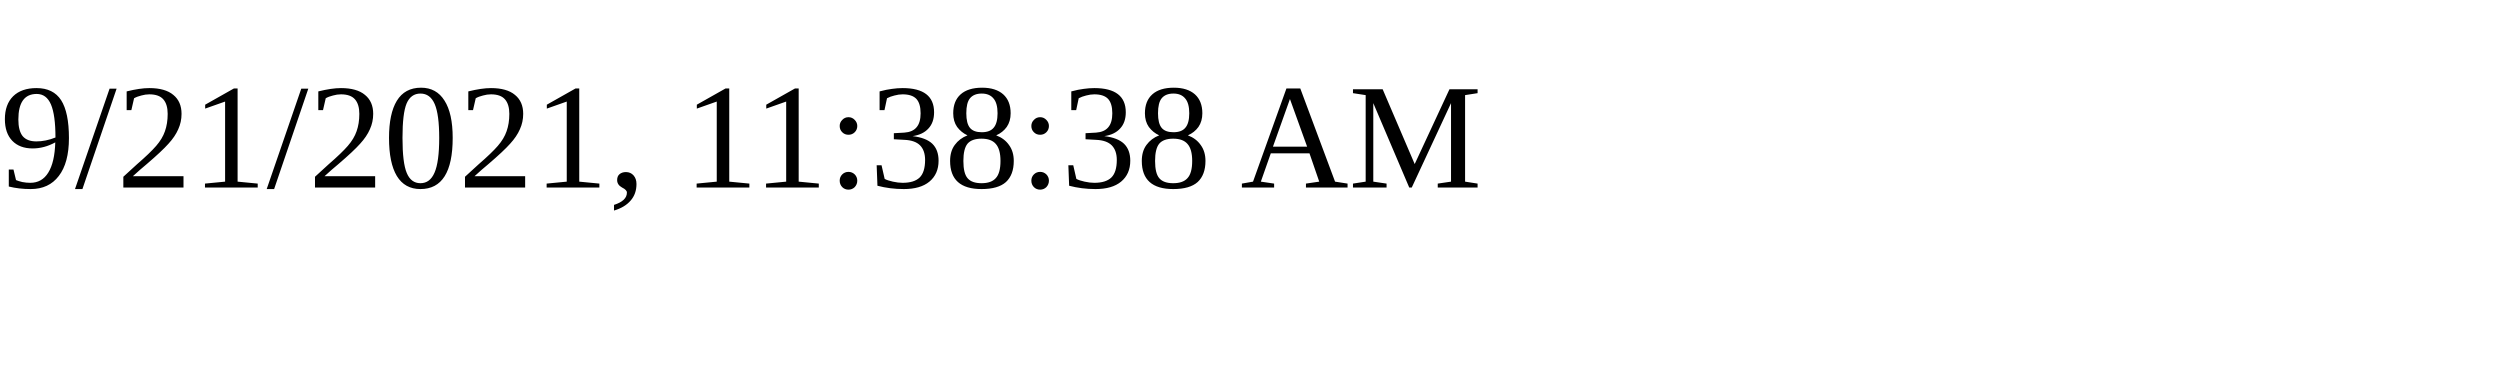
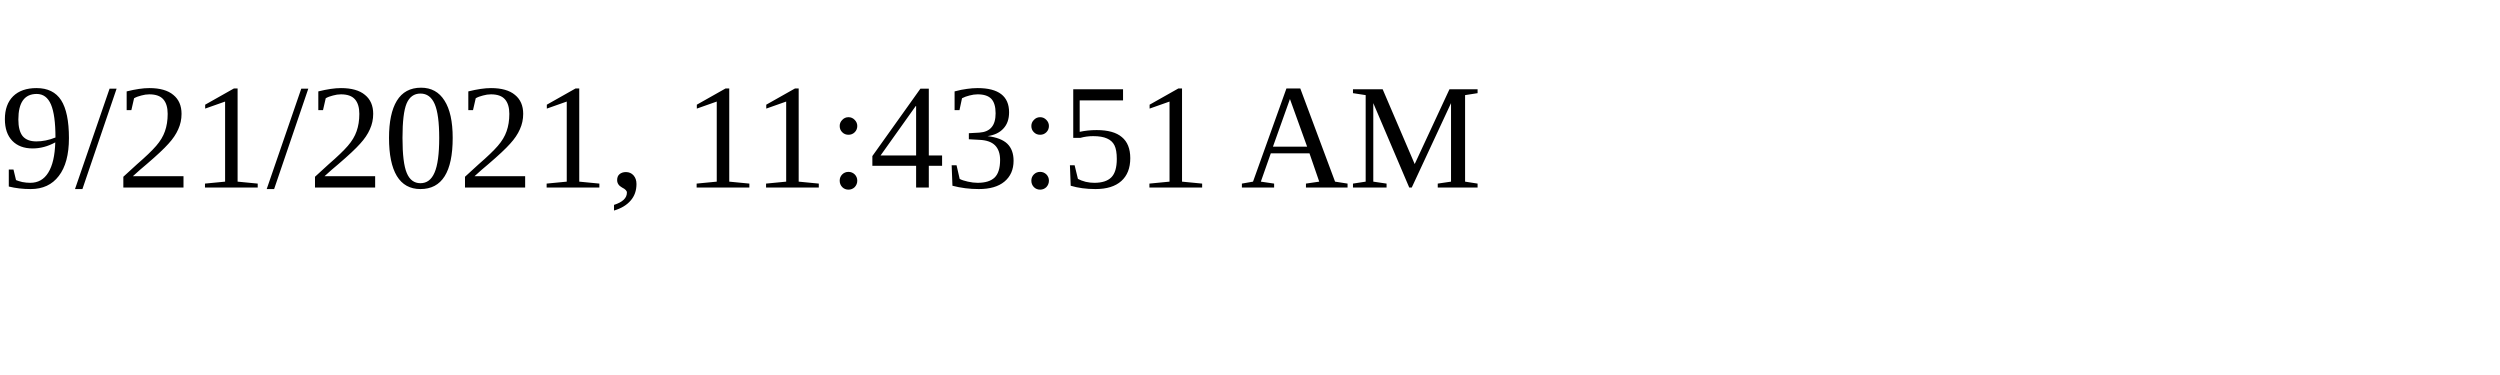
<svg xmlns="http://www.w3.org/2000/svg" height="30" width="200">
-   <text x="0" y="15">9/21/2021, 11:38:38 AM</text>
+   <text x="0" y="15">9/21/2021, 11:43:51 AM</text>
</svg>
